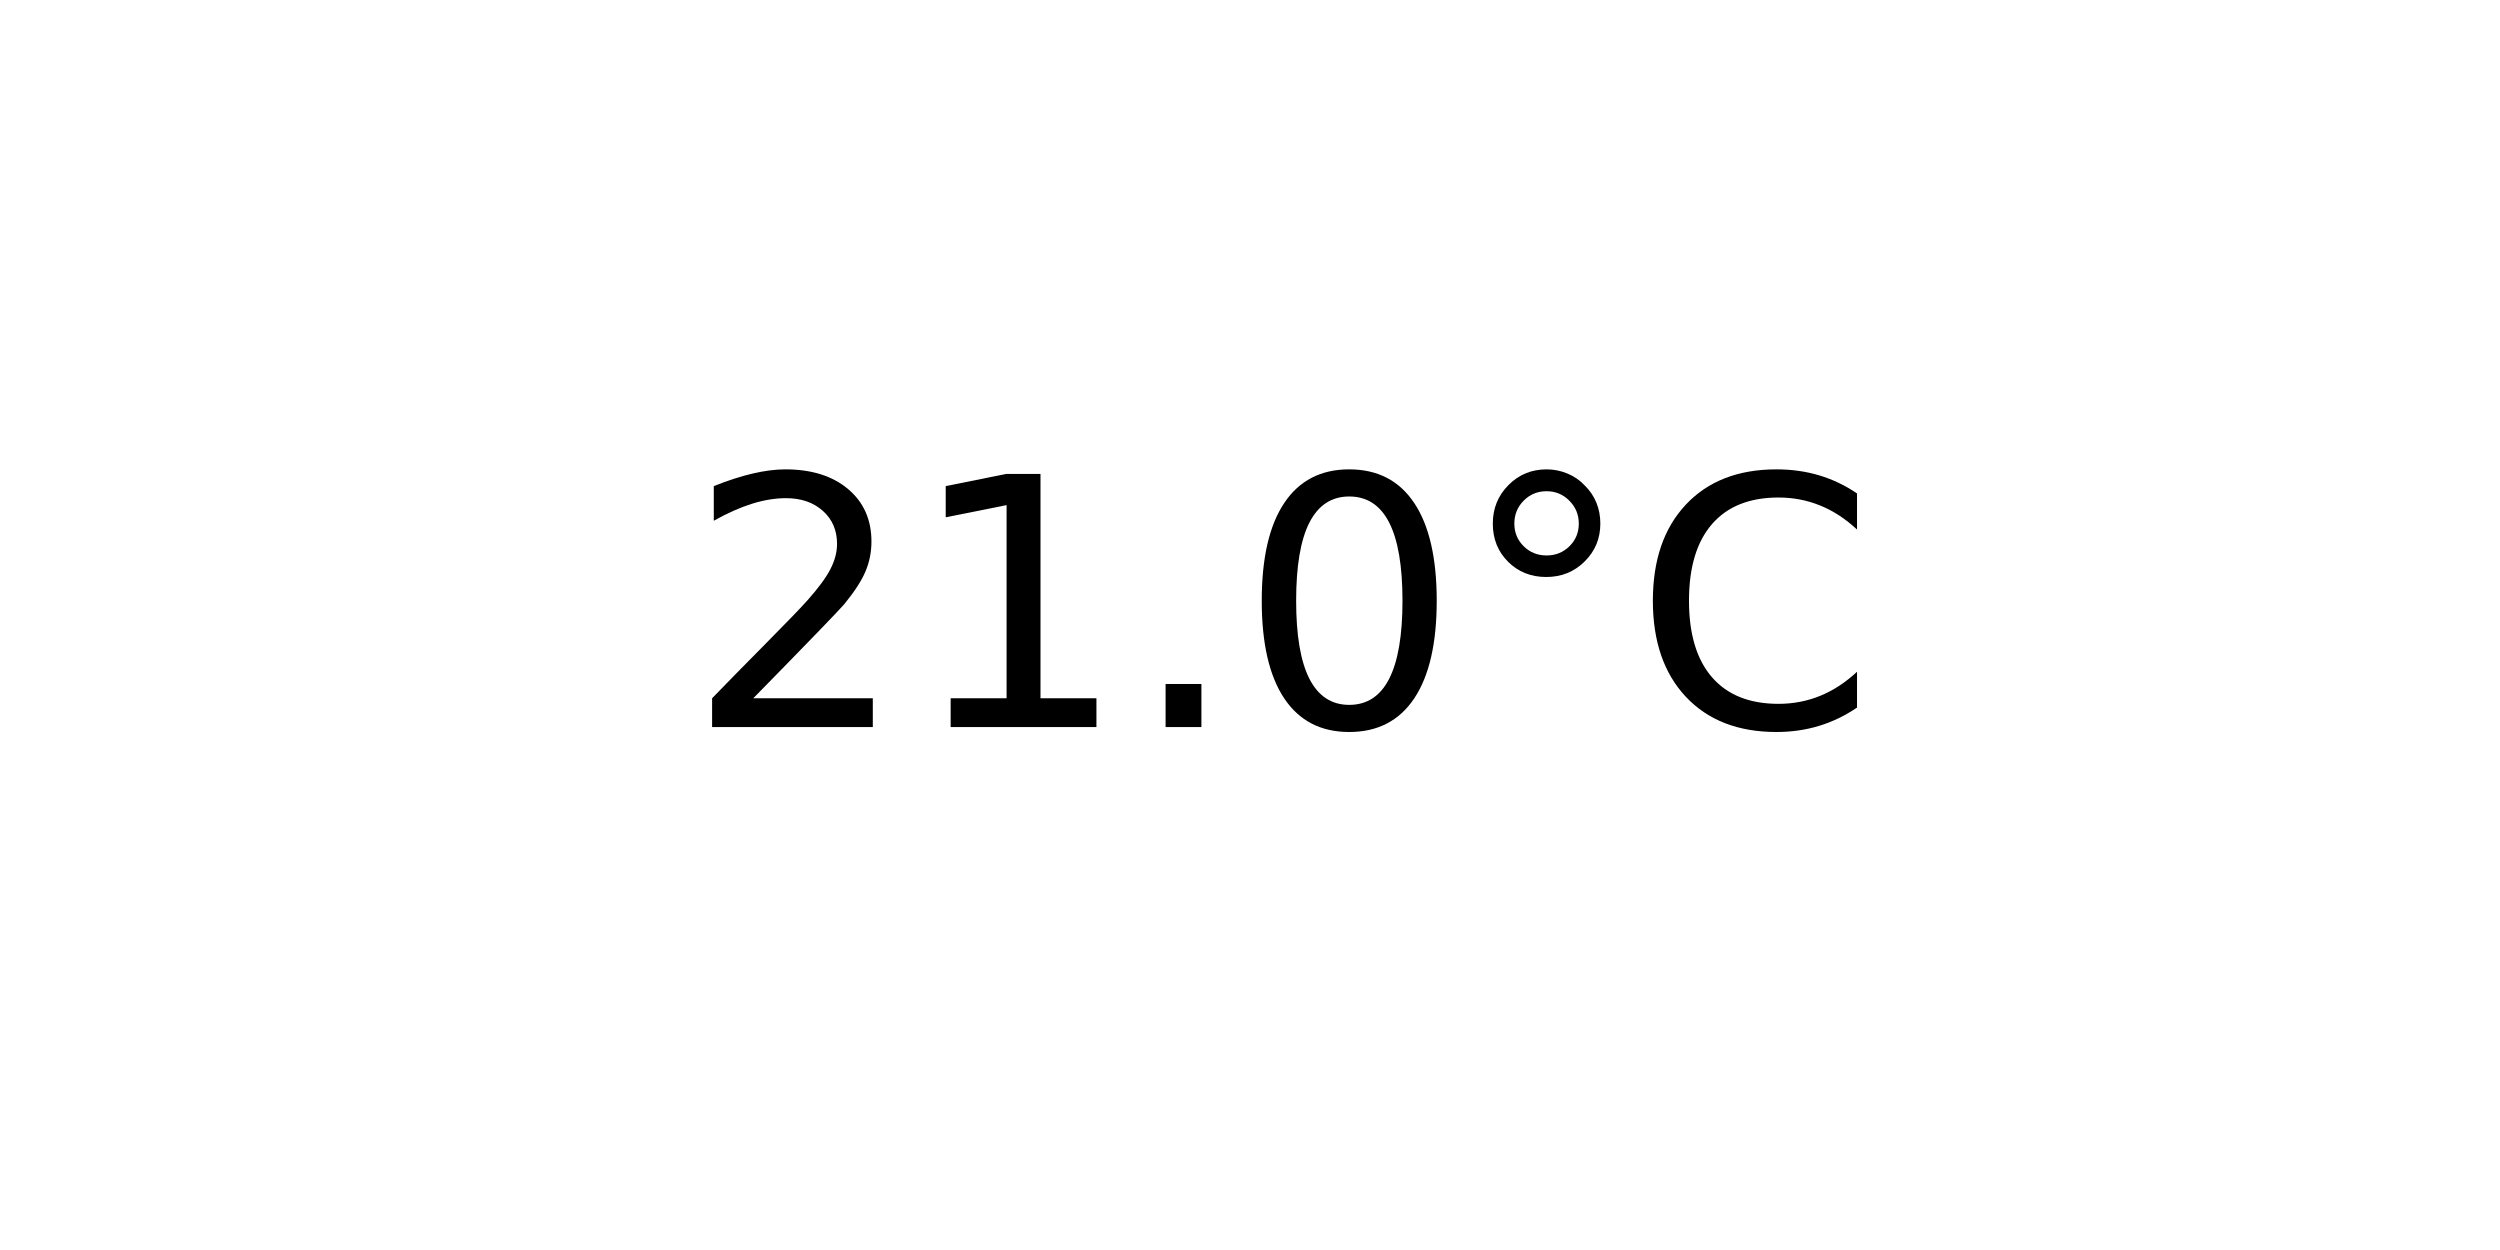
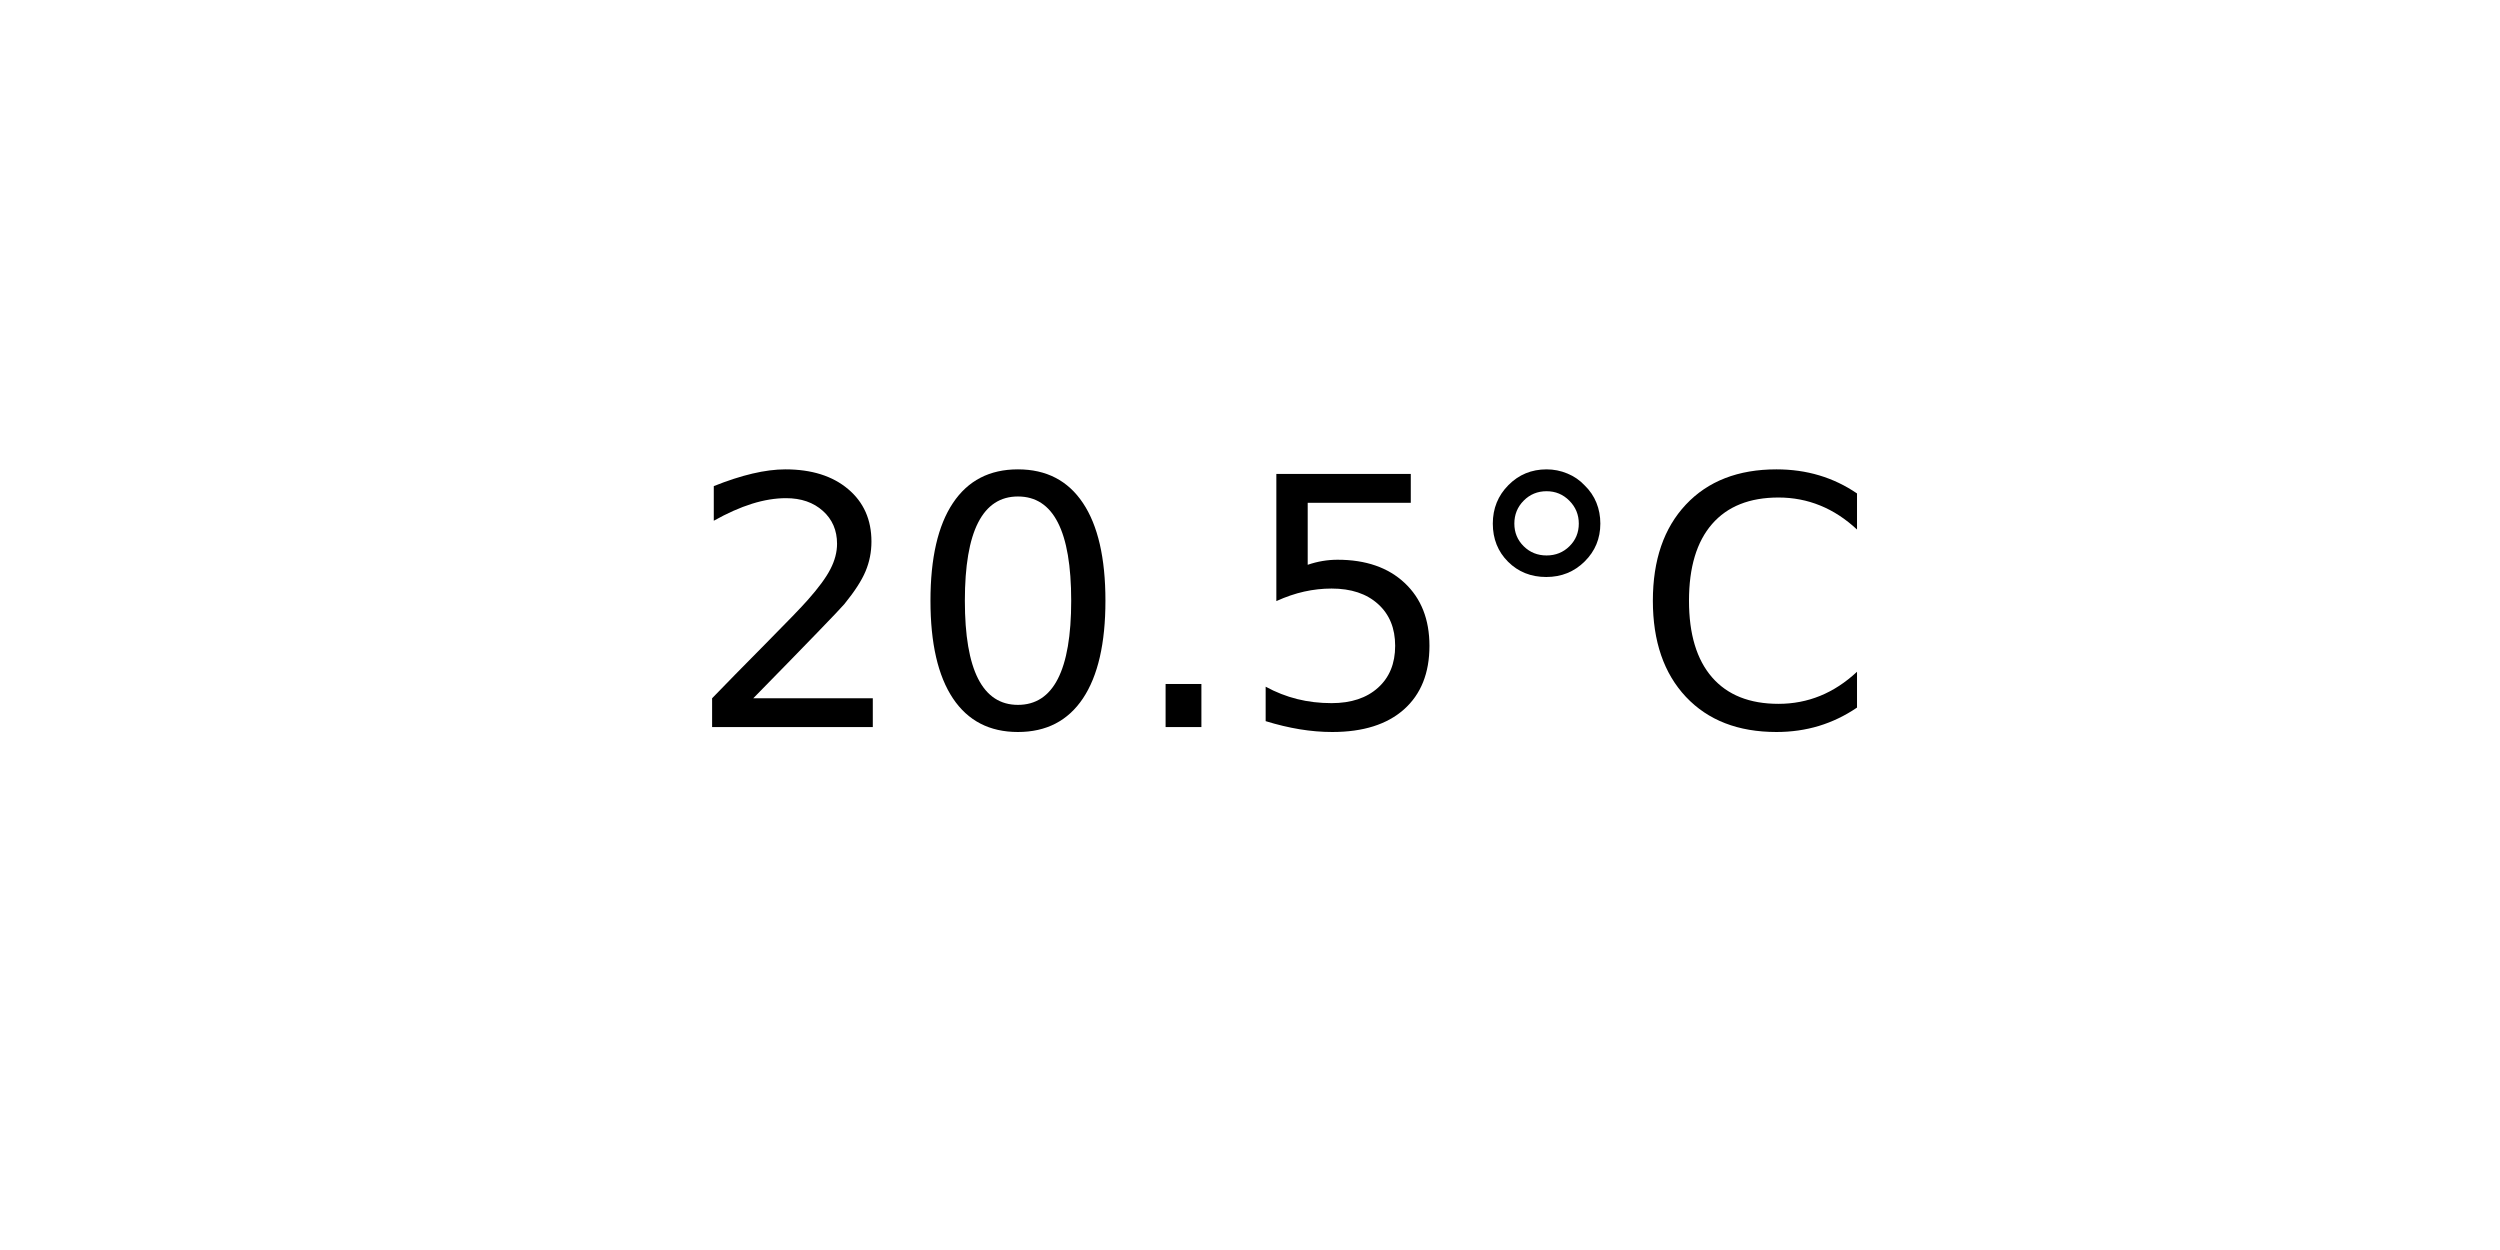
<svg xmlns="http://www.w3.org/2000/svg" xmlns:xlink="http://www.w3.org/1999/xlink" width="72pt" height="36pt" viewBox="0 0 72 36" version="1.1">
  <defs>
    <style type="text/css">*{stroke-linejoin: round; stroke-linecap: butt}</style>
  </defs>
  <g id="figure_1">
    <g id="axes_1">
      <g id="text_1">
        <g transform="translate(19.77578 20.93937) scale(0.1 -0.1)">
          <defs>
            <path id="DejaVuSans-32" d="M 1228 531  L 3431 531  L 3431 0  L 469 0  L 469 531  Q 828 903 1448 1529  Q 2069 2156 2228 2338  Q 2531 2678 2651 2914  Q 2772 3150 2772 3378  Q 2772 3750 2511 3984  Q 2250 4219 1831 4219  Q 1534 4219 1204 4116  Q 875 4013 500 3803  L 500 4441  Q 881 4594 1212 4672  Q 1544 4750 1819 4750  Q 2544 4750 2975 4387  Q 3406 4025 3406 3419  Q 3406 3131 3298 2873  Q 3191 2616 2906 2266  Q 2828 2175 2409 1742  Q 1991 1309 1228 531  z " transform="scale(0.015625)" />
-             <path id="DejaVuSans-31" d="M 794 531  L 1825 531  L 1825 4091  L 703 3866  L 703 4441  L 1819 4666  L 2450 4666  L 2450 531  L 3481 531  L 3481 0  L 794 0  L 794 531  z " transform="scale(0.015625)" />
+             <path id="DejaVuSans-30" d="M 2034 4250  Q 1547 4250 1301 3770  Q 1056 3291 1056 2328  Q 1056 1369 1301 889  Q 1547 409 2034 409  Q 2525 409 2770 889  Q 3016 1369 3016 2328  Q 3016 3291 2770 3770  Q 2525 4250 2034 4250  z M 2034 4750  Q 2819 4750 3233 4129  Q 3647 3509 3647 2328  Q 3647 1150 3233 529  Q 2819 -91 2034 -91  Q 1250 -91 836 529  Q 422 1150 422 2328  Q 422 3509 836 4129  Q 1250 4750 2034 4750  z " transform="scale(0.015625)" />
            <path id="DejaVuSans-2e" d="M 684 794  L 1344 794  L 1344 0  L 684 0  L 684 794  z " transform="scale(0.015625)" />
-             <path id="DejaVuSans-30" d="M 2034 4250  Q 1547 4250 1301 3770  Q 1056 3291 1056 2328  Q 1056 1369 1301 889  Q 1547 409 2034 409  Q 2525 409 2770 889  Q 3016 1369 3016 2328  Q 3016 3291 2770 3770  Q 2525 4250 2034 4250  z M 2034 4750  Q 2819 4750 3233 4129  Q 3647 3509 3647 2328  Q 3647 1150 3233 529  Q 2819 -91 2034 -91  Q 1250 -91 836 529  Q 422 1150 422 2328  Q 422 3509 836 4129  Q 1250 4750 2034 4750  z " transform="scale(0.015625)" />
+             <path id="DejaVuSans-35" d="M 691 4666  L 3169 4666  L 3169 4134  L 1269 4134  L 1269 2991  Q 1406 3038 1543 3061  Q 1681 3084 1819 3084  Q 2600 3084 3056 2656  Q 3513 2228 3513 1497  Q 3513 744 3044 326  Q 2575 -91 1722 -91  Q 1428 -91 1123 -41  Q 819 9 494 109  L 494 744  Q 775 591 1075 516  Q 1375 441 1709 441  Q 2250 441 2565 725  Q 2881 1009 2881 1497  Q 2881 1984 2565 2268  Q 2250 2553 1709 2553  Q 1456 2553 1204 2497  Q 953 2441 691 2322  L 691 4666  z " transform="scale(0.015625)" />
            <path id="DejaVuSans-b0" d="M 1600 4347  Q 1350 4347 1178 4173  Q 1006 4000 1006 3750  Q 1006 3503 1178 3333  Q 1350 3163 1600 3163  Q 1850 3163 2022 3333  Q 2194 3503 2194 3750  Q 2194 3997 2020 4172  Q 1847 4347 1600 4347  z M 1600 4750  Q 1800 4750 1984 4673  Q 2169 4597 2303 4453  Q 2447 4313 2519 4134  Q 2591 3956 2591 3750  Q 2591 3338 2302 3052  Q 2013 2766 1594 2766  Q 1172 2766 890 3047  Q 609 3328 609 3750  Q 609 4169 896 4459  Q 1184 4750 1600 4750  z " transform="scale(0.015625)" />
            <path id="DejaVuSans-43" d="M 4122 4306  L 4122 3641  Q 3803 3938 3442 4084  Q 3081 4231 2675 4231  Q 1875 4231 1450 3742  Q 1025 3253 1025 2328  Q 1025 1406 1450 917  Q 1875 428 2675 428  Q 3081 428 3442 575  Q 3803 722 4122 1019  L 4122 359  Q 3791 134 3420 21  Q 3050 -91 2638 -91  Q 1578 -91 968 557  Q 359 1206 359 2328  Q 359 3453 968 4101  Q 1578 4750 2638 4750  Q 3056 4750 3426 4639  Q 3797 4528 4122 4306  z " transform="scale(0.015625)" />
          </defs>
          <use xlink:href="#DejaVuSans-32" />
-           <use xlink:href="#DejaVuSans-31" x="63.623" />
+           <use xlink:href="#DejaVuSans-30" x="63.623" />
          <use xlink:href="#DejaVuSans-2e" x="127.246" />
-           <use xlink:href="#DejaVuSans-30" x="159.033" />
+           <use xlink:href="#DejaVuSans-35" x="159.033" />
          <use xlink:href="#DejaVuSans-b0" x="222.656" />
          <use xlink:href="#DejaVuSans-43" x="272.656" />
        </g>
      </g>
    </g>
  </g>
</svg>
